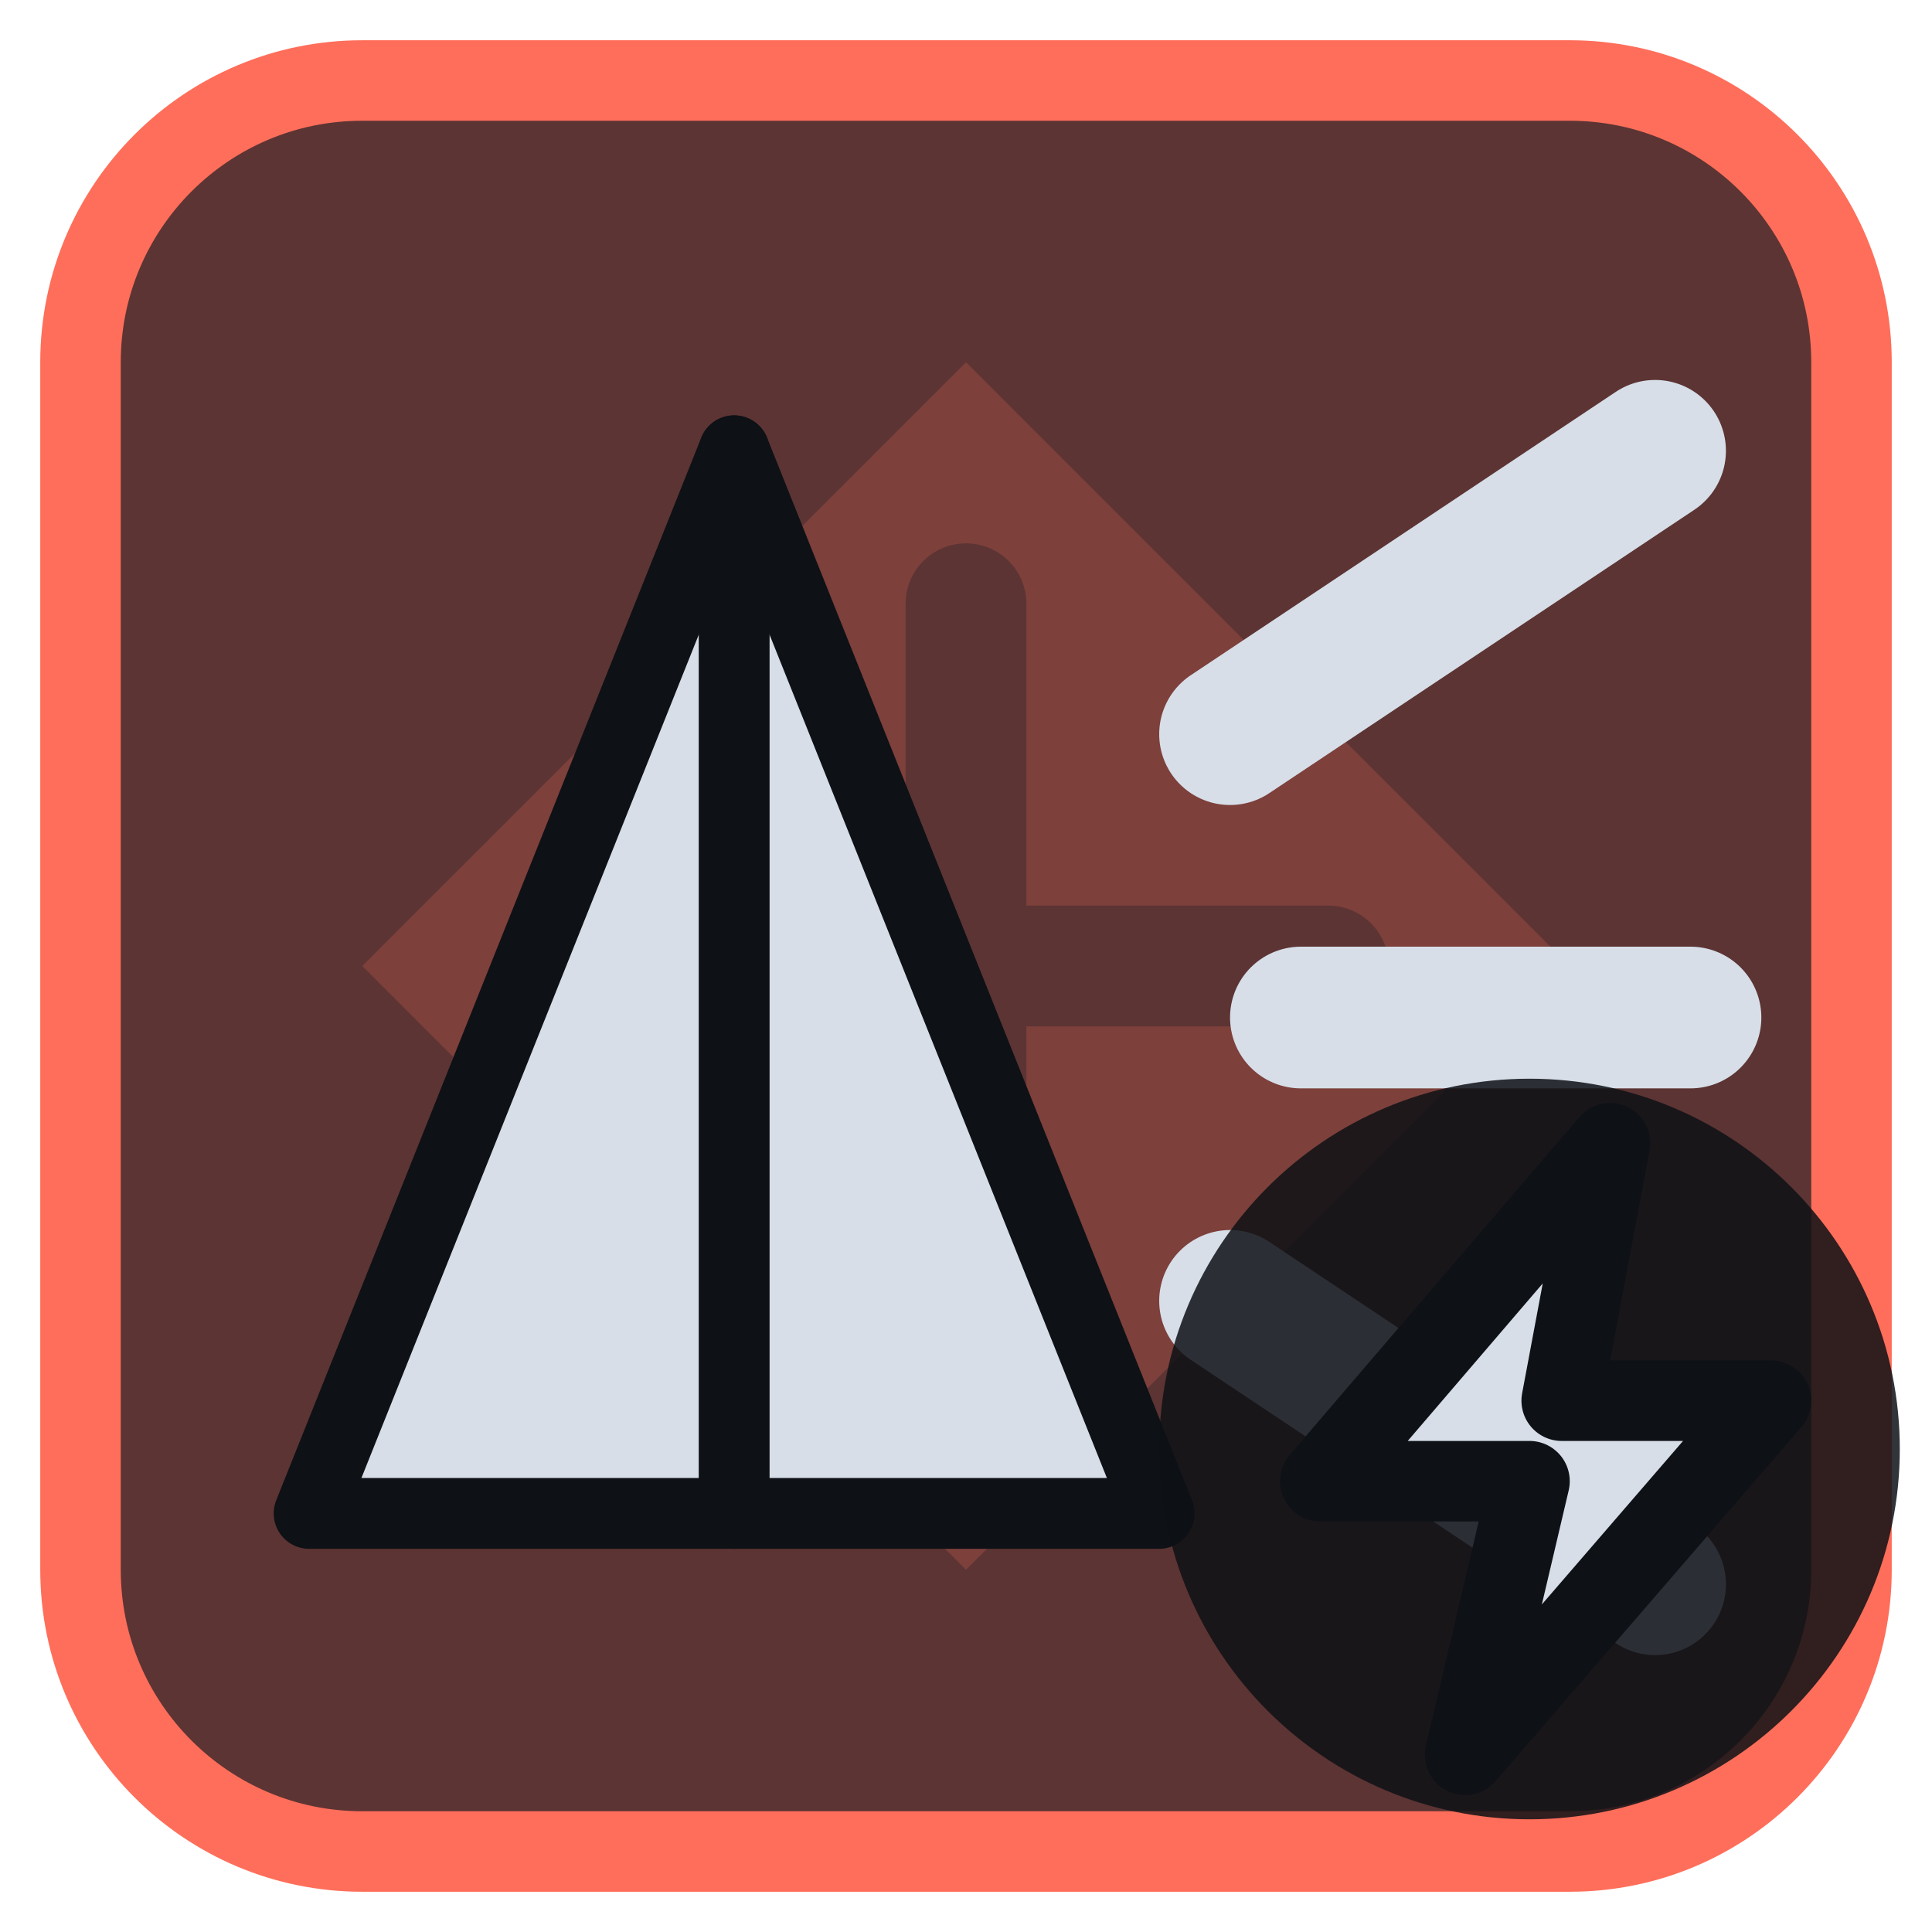
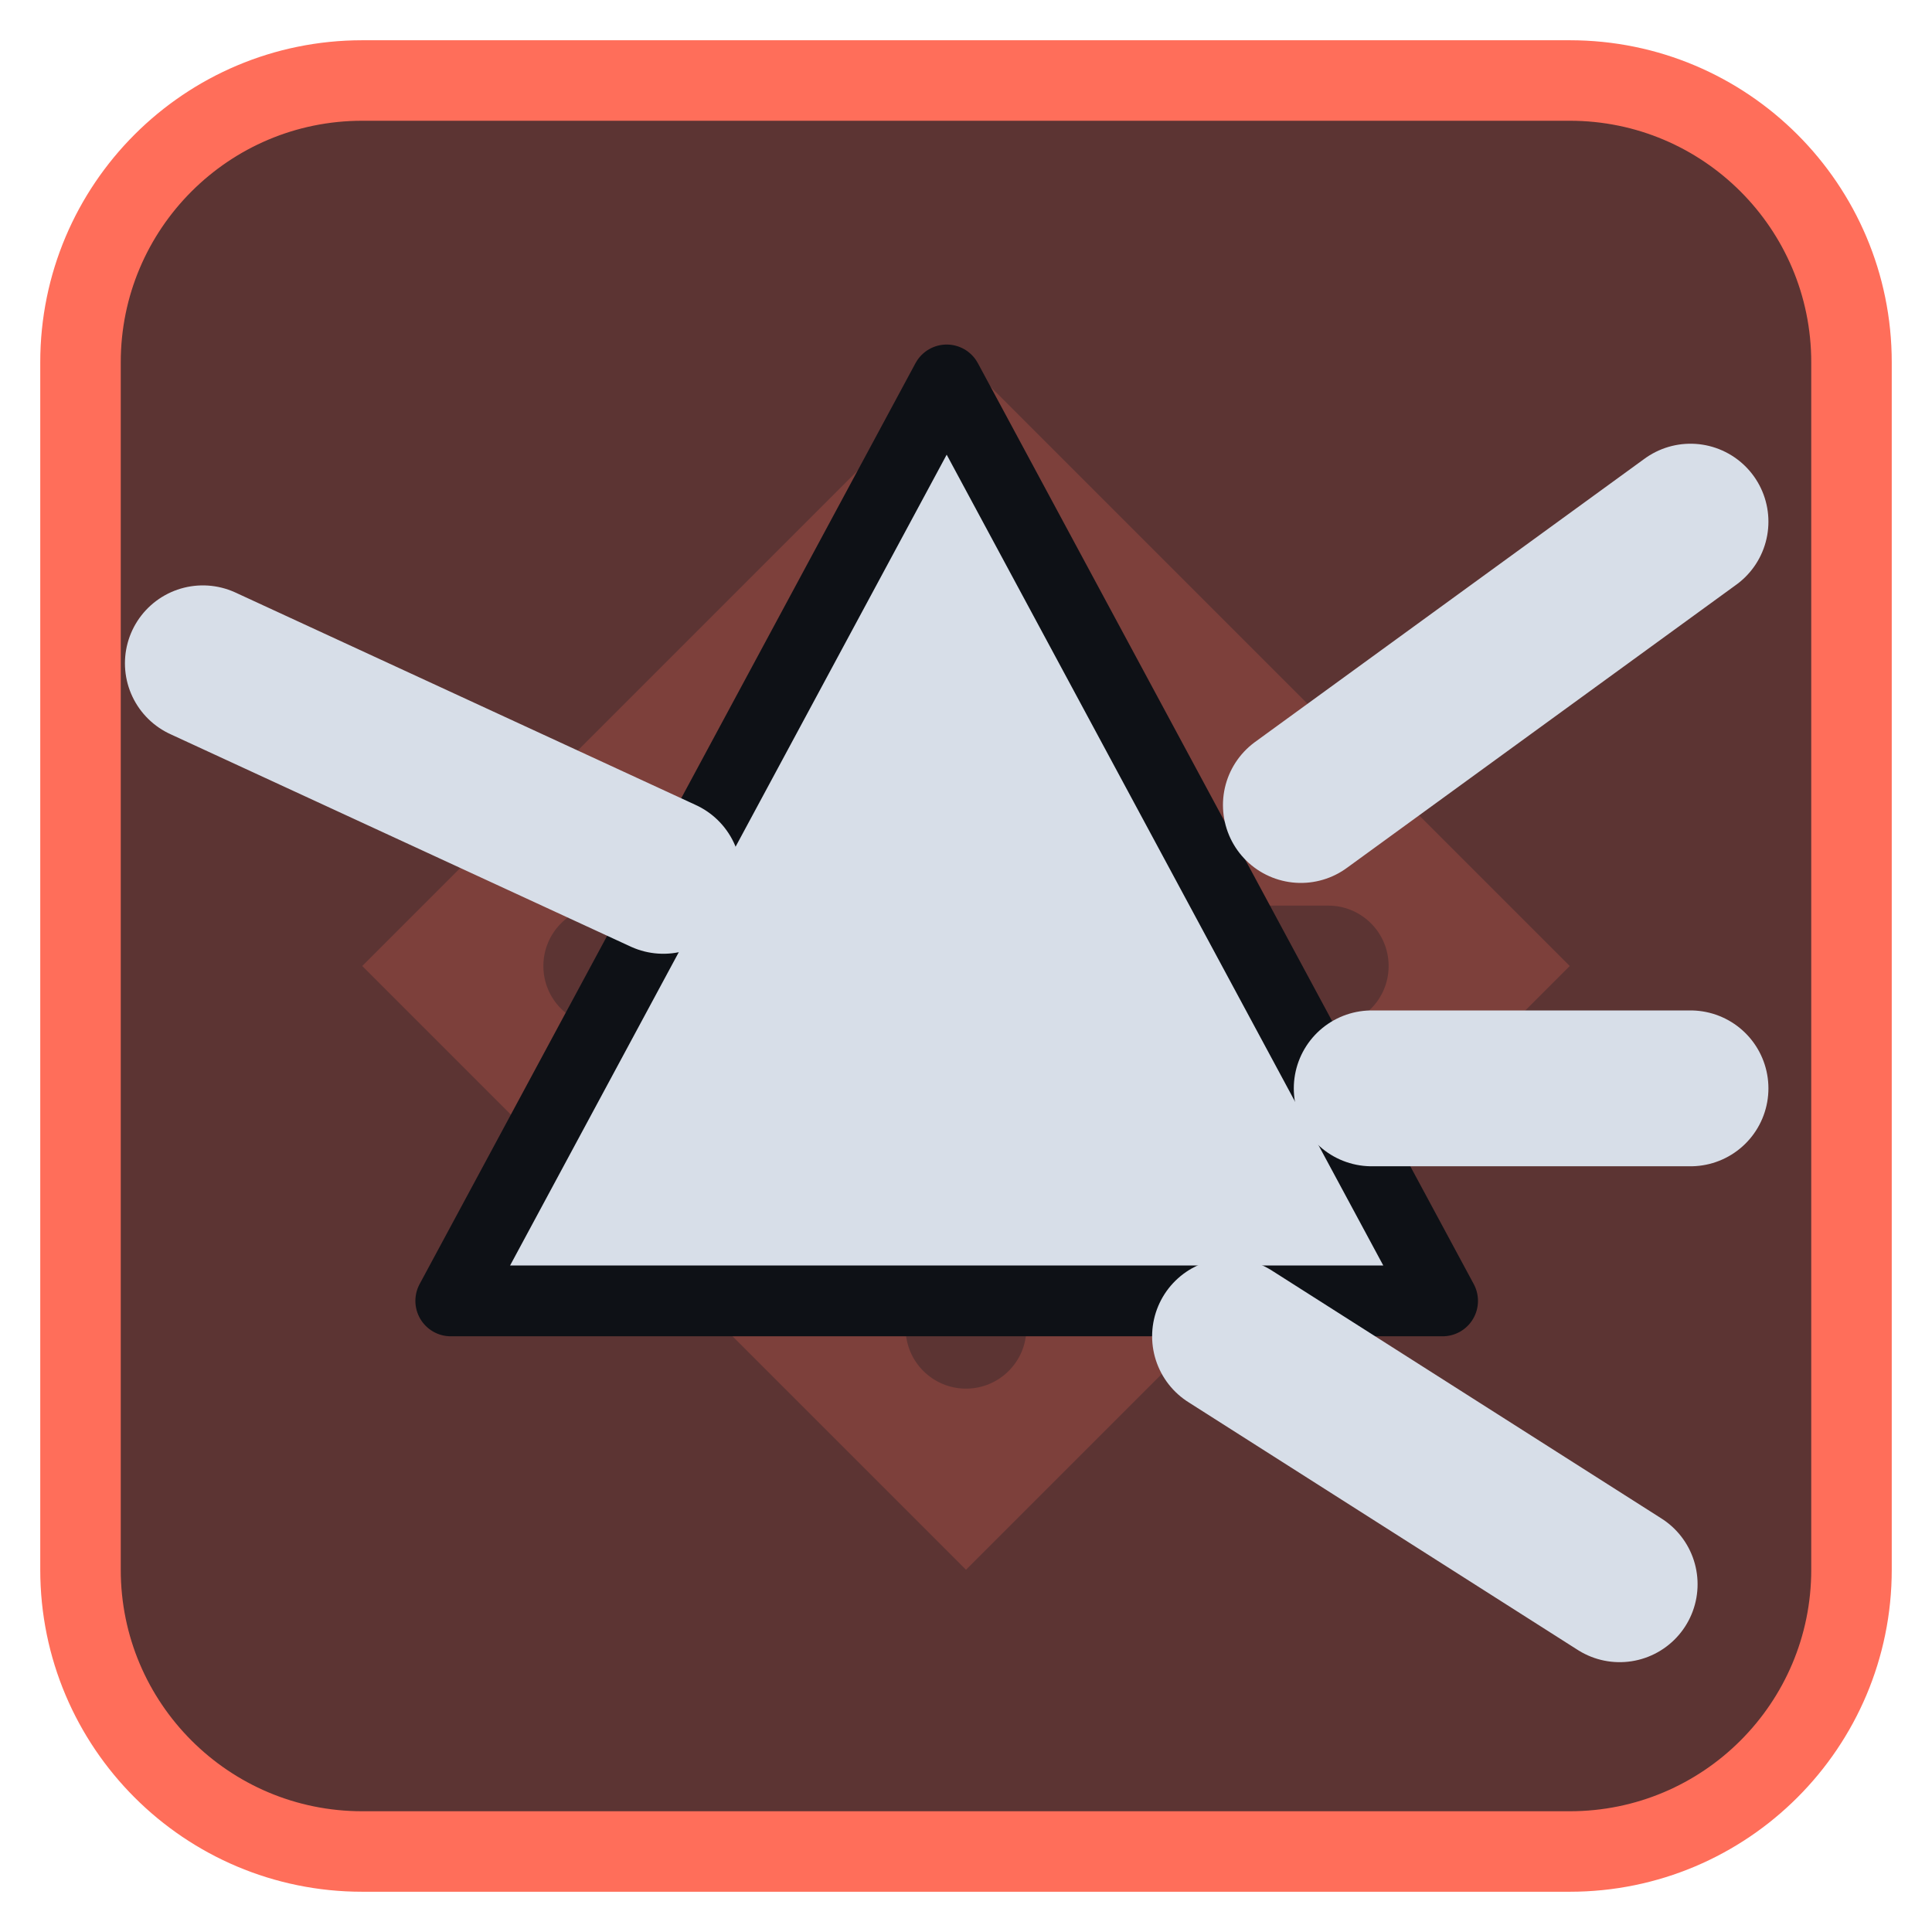
<svg xmlns="http://www.w3.org/2000/svg" viewBox="0 0 24 24" width="24" height="24">
  <rect x="1" y="1" width="22" height="22" rx="3.5" fill="#5c3433" stroke="#ff6e5a" stroke-width="1" />
  <g opacity="0.2" transform="translate(3,3) scale(0.75)">
    <path d="M12 2l10 10-10 10L2 12zM11 6a1 1 0 0 1 2 0v5h5a1 1 0 0 1 0 2h-5v5a1 1 0 0 1-2 0v-5H6a1 1 0 0 1 0-2h5z" fill="#ff6e5a" fill-rule="evenodd" />
  </g>
  <g transform="translate(1.2,1.2) scale(0.88)">
-     <path d="M3 20L9 5L15 20Z" fill="#d7dee8" stroke="#0e1116" stroke-width="1" stroke-linejoin="round" />
-     <path d="M9 5V20" fill="none" stroke="#0e1116" stroke-width="1" stroke-linecap="round" stroke-linejoin="round" />
-     <path d="M16 9L22 5M17 13H22.500M16 17L22 21" fill="none" stroke="#d7dee8" stroke-width="2" stroke-linecap="round" stroke-linejoin="round" />
+     <path d="M12 4L19 17H5Z" fill="#d7dee8" stroke="#0e1116" stroke-width="1" stroke-linejoin="round" />
+     <path d="M1.500 8L8 11M17 10L22.500 6M18 14H22.500M16 17.500L21.500 21" fill="none" stroke="#d7dee8" stroke-width="2.2" stroke-linecap="round" stroke-linejoin="round" />
  </g>
-   <circle cx="19" cy="18" r="4.6" fill="#0e1116" fill-opacity="0.85" />
-   <path d="M20 14.2L16.4 18.4H19L18.2 21.8L22 17.4H19.4Z" fill="#d7dee8" stroke="#0e1116" stroke-width="1" stroke-linejoin="round" />
</svg>
